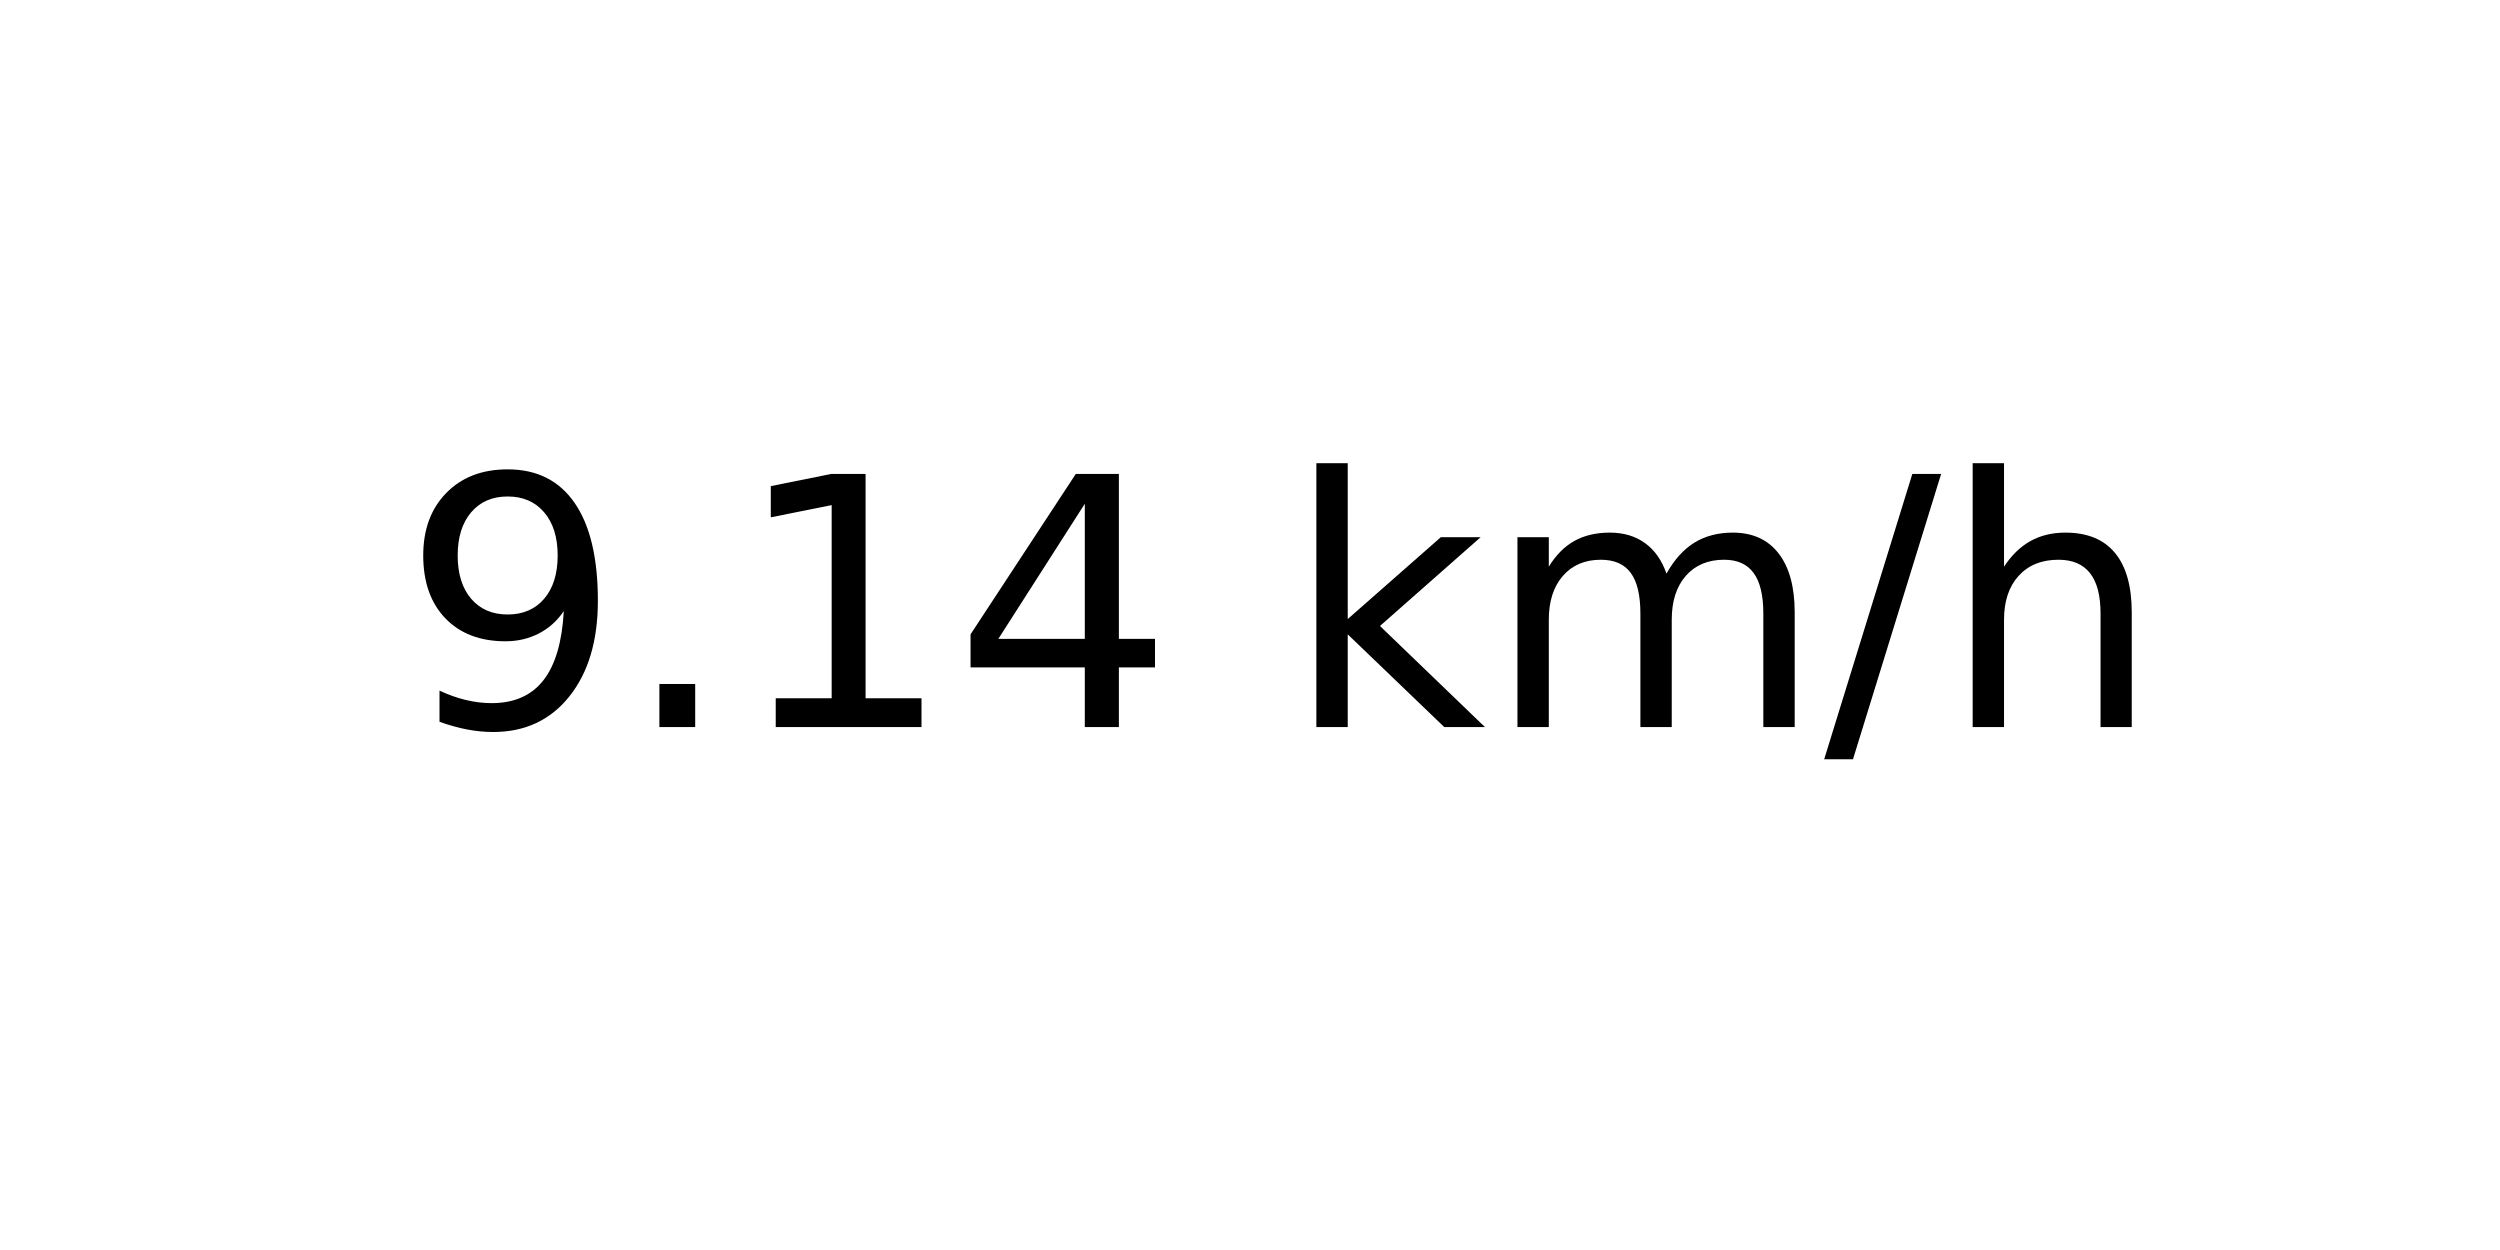
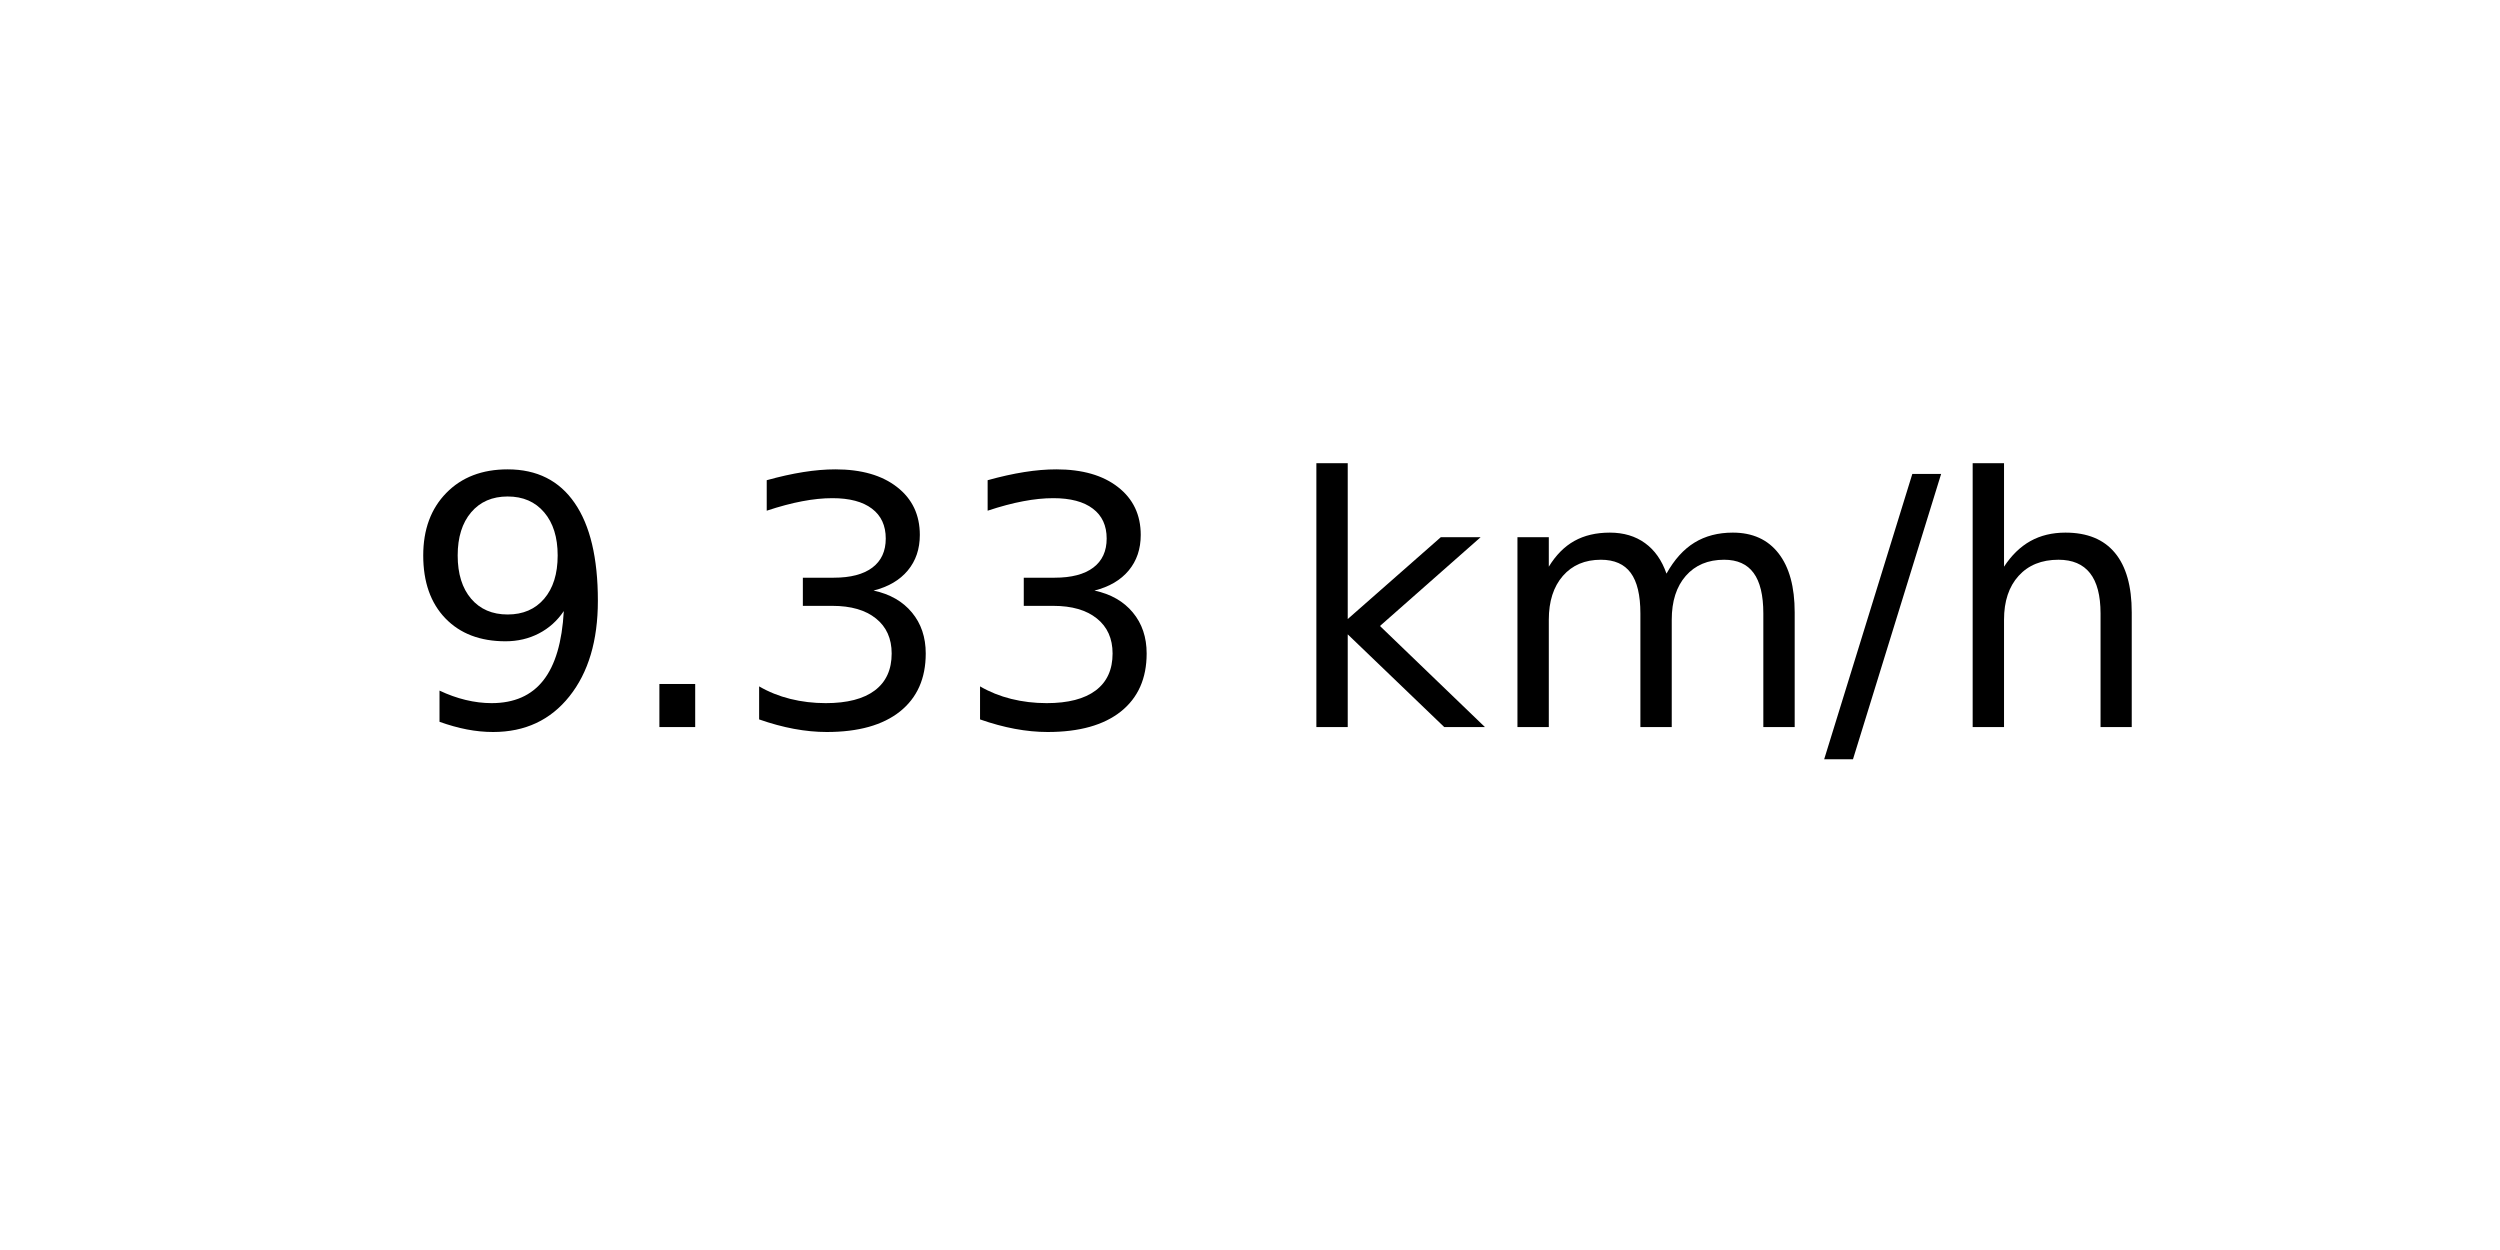
<svg xmlns="http://www.w3.org/2000/svg" xmlns:xlink="http://www.w3.org/1999/xlink" width="72pt" height="36pt" viewBox="0 0 72 36" version="1.1">
  <defs>
    <style type="text/css">*{stroke-linejoin: round; stroke-linecap: butt}</style>
  </defs>
  <g id="figure_1">
    <g id="axes_1">
      <g id="text_1">
        <g transform="translate(11.55937 20.93937) scale(0.1 -0.1)">
          <defs>
            <path id="DejaVuSans-39" d="M 703 97  L 703 672  Q 941 559 1184 500  Q 1428 441 1663 441  Q 2288 441 2617 861  Q 2947 1281 2994 2138  Q 2813 1869 2534 1725  Q 2256 1581 1919 1581  Q 1219 1581 811 2004  Q 403 2428 403 3163  Q 403 3881 828 4315  Q 1253 4750 1959 4750  Q 2769 4750 3195 4129  Q 3622 3509 3622 2328  Q 3622 1225 3098 567  Q 2575 -91 1691 -91  Q 1453 -91 1209 -44  Q 966 3 703 97  z M 1959 2075  Q 2384 2075 2632 2365  Q 2881 2656 2881 3163  Q 2881 3666 2632 3958  Q 2384 4250 1959 4250  Q 1534 4250 1286 3958  Q 1038 3666 1038 3163  Q 1038 2656 1286 2365  Q 1534 2075 1959 2075  z " transform="scale(0.015625)" />
            <path id="DejaVuSans-2e" d="M 684 794  L 1344 794  L 1344 0  L 684 0  L 684 794  z " transform="scale(0.015625)" />
-             <path id="DejaVuSans-31" d="M 794 531  L 1825 531  L 1825 4091  L 703 3866  L 703 4441  L 1819 4666  L 2450 4666  L 2450 531  L 3481 531  L 3481 0  L 794 0  L 794 531  z " transform="scale(0.015625)" />
-             <path id="DejaVuSans-34" d="M 2419 4116  L 825 1625  L 2419 1625  L 2419 4116  z M 2253 4666  L 3047 4666  L 3047 1625  L 3713 1625  L 3713 1100  L 3047 1100  L 3047 0  L 2419 0  L 2419 1100  L 313 1100  L 313 1709  L 2253 4666  z " transform="scale(0.015625)" />
+             <path id="DejaVuSans-33" d="M 2597 2516  Q 3050 2419 3304 2112  Q 3559 1806 3559 1356  Q 3559 666 3084 287  Q 2609 -91 1734 -91  Q 1441 -91 1130 -33  Q 819 25 488 141  L 488 750  Q 750 597 1062 519  Q 1375 441 1716 441  Q 2309 441 2620 675  Q 2931 909 2931 1356  Q 2931 1769 2642 2001  Q 2353 2234 1838 2234  L 1294 2234  L 1294 2753  L 1863 2753  Q 2328 2753 2575 2939  Q 2822 3125 2822 3475  Q 2822 3834 2567 4026  Q 2313 4219 1838 4219  Q 1578 4219 1281 4162  Q 984 4106 628 3988  L 628 4550  Q 988 4650 1302 4700  Q 1616 4750 1894 4750  Q 2613 4750 3031 4423  Q 3450 4097 3450 3541  Q 3450 3153 3228 2886  Q 3006 2619 2597 2516  z " transform="scale(0.015625)" />
            <path id="DejaVuSans-20" transform="scale(0.015625)" />
            <path id="DejaVuSans-6b" d="M 581 4863  L 1159 4863  L 1159 1991  L 2875 3500  L 3609 3500  L 1753 1863  L 3688 0  L 2938 0  L 1159 1709  L 1159 0  L 581 0  L 581 4863  z " transform="scale(0.015625)" />
            <path id="DejaVuSans-6d" d="M 3328 2828  Q 3544 3216 3844 3400  Q 4144 3584 4550 3584  Q 5097 3584 5394 3201  Q 5691 2819 5691 2113  L 5691 0  L 5113 0  L 5113 2094  Q 5113 2597 4934 2840  Q 4756 3084 4391 3084  Q 3944 3084 3684 2787  Q 3425 2491 3425 1978  L 3425 0  L 2847 0  L 2847 2094  Q 2847 2600 2669 2842  Q 2491 3084 2119 3084  Q 1678 3084 1418 2786  Q 1159 2488 1159 1978  L 1159 0  L 581 0  L 581 3500  L 1159 3500  L 1159 2956  Q 1356 3278 1631 3431  Q 1906 3584 2284 3584  Q 2666 3584 2933 3390  Q 3200 3197 3328 2828  z " transform="scale(0.015625)" />
            <path id="DejaVuSans-2f" d="M 1625 4666  L 2156 4666  L 531 -594  L 0 -594  L 1625 4666  z " transform="scale(0.015625)" />
            <path id="DejaVuSans-68" d="M 3513 2113  L 3513 0  L 2938 0  L 2938 2094  Q 2938 2591 2744 2837  Q 2550 3084 2163 3084  Q 1697 3084 1428 2787  Q 1159 2491 1159 1978  L 1159 0  L 581 0  L 581 4863  L 1159 4863  L 1159 2956  Q 1366 3272 1645 3428  Q 1925 3584 2291 3584  Q 2894 3584 3203 3211  Q 3513 2838 3513 2113  z " transform="scale(0.015625)" />
          </defs>
          <use xlink:href="#DejaVuSans-39" />
          <use xlink:href="#DejaVuSans-2e" x="63.623" />
-           <use xlink:href="#DejaVuSans-31" x="95.41" />
-           <use xlink:href="#DejaVuSans-34" x="159.033" />
+           <use xlink:href="#DejaVuSans-33" x="95.41" />
+           <use xlink:href="#DejaVuSans-33" x="159.033" />
          <use xlink:href="#DejaVuSans-20" x="222.656" />
          <use xlink:href="#DejaVuSans-6b" x="254.443" />
          <use xlink:href="#DejaVuSans-6d" x="312.354" />
          <use xlink:href="#DejaVuSans-2f" x="409.766" />
          <use xlink:href="#DejaVuSans-68" x="443.457" />
        </g>
      </g>
    </g>
  </g>
</svg>
